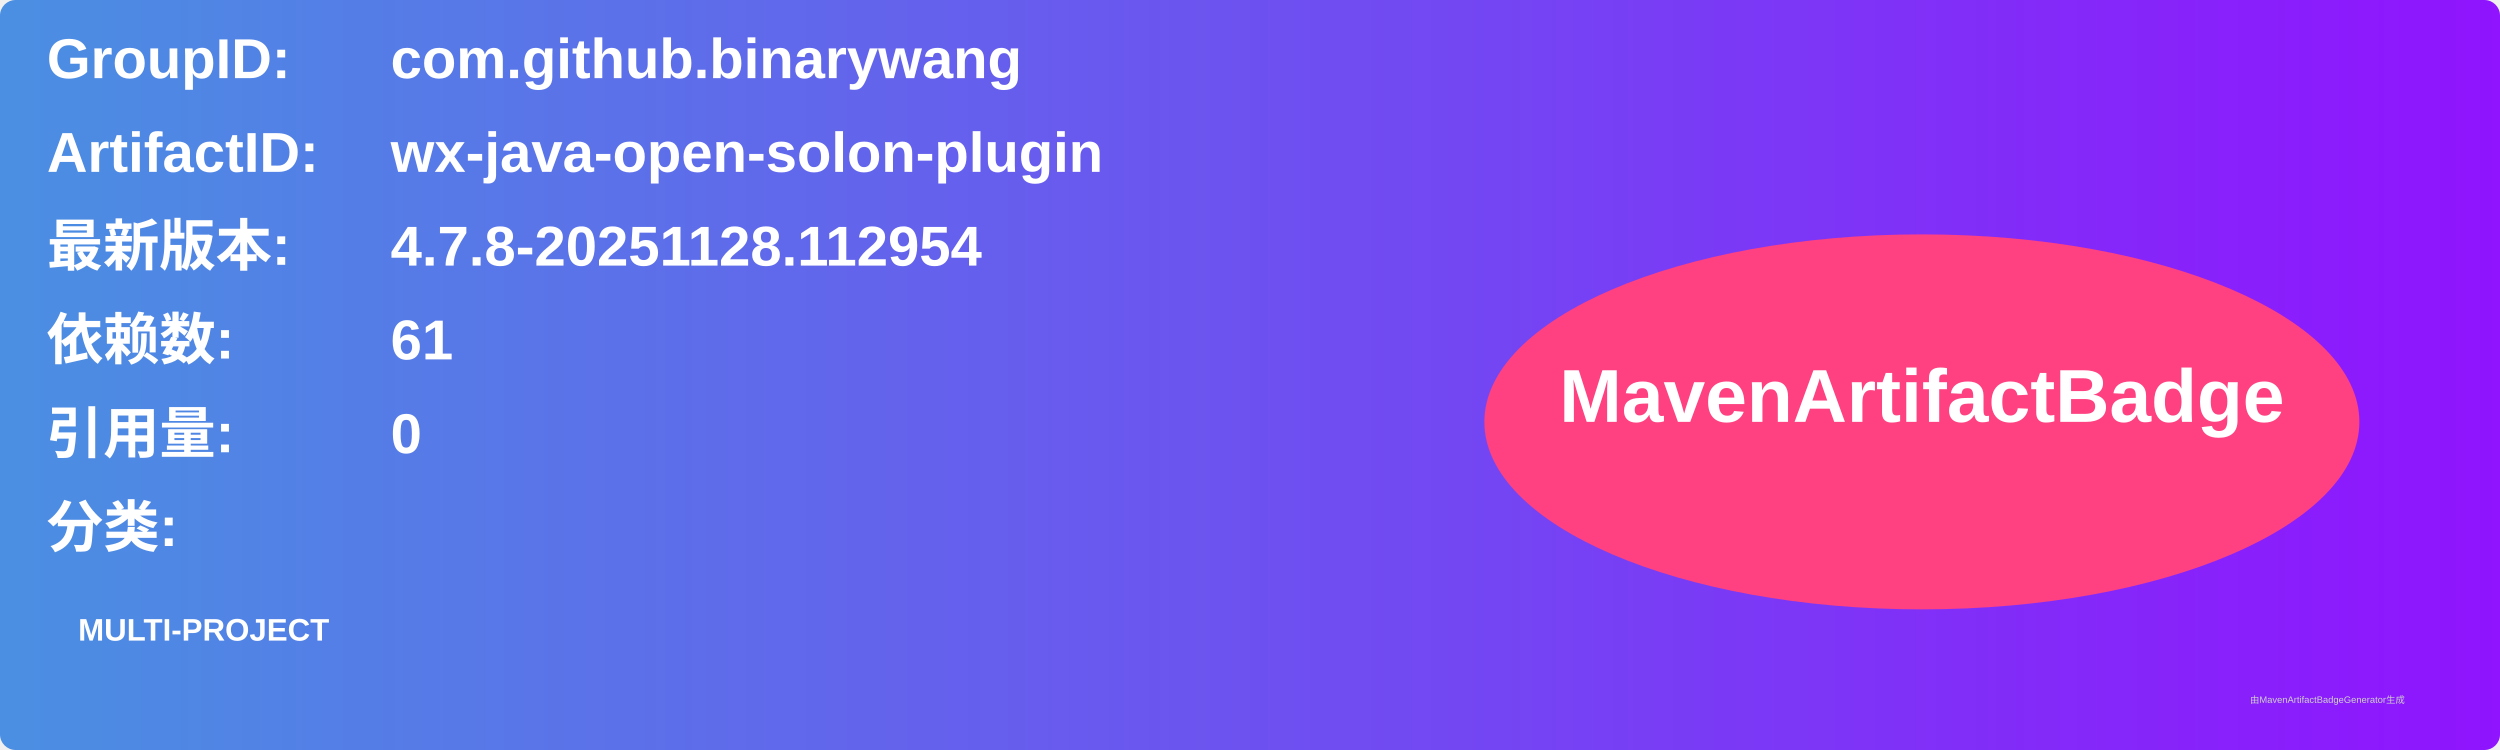
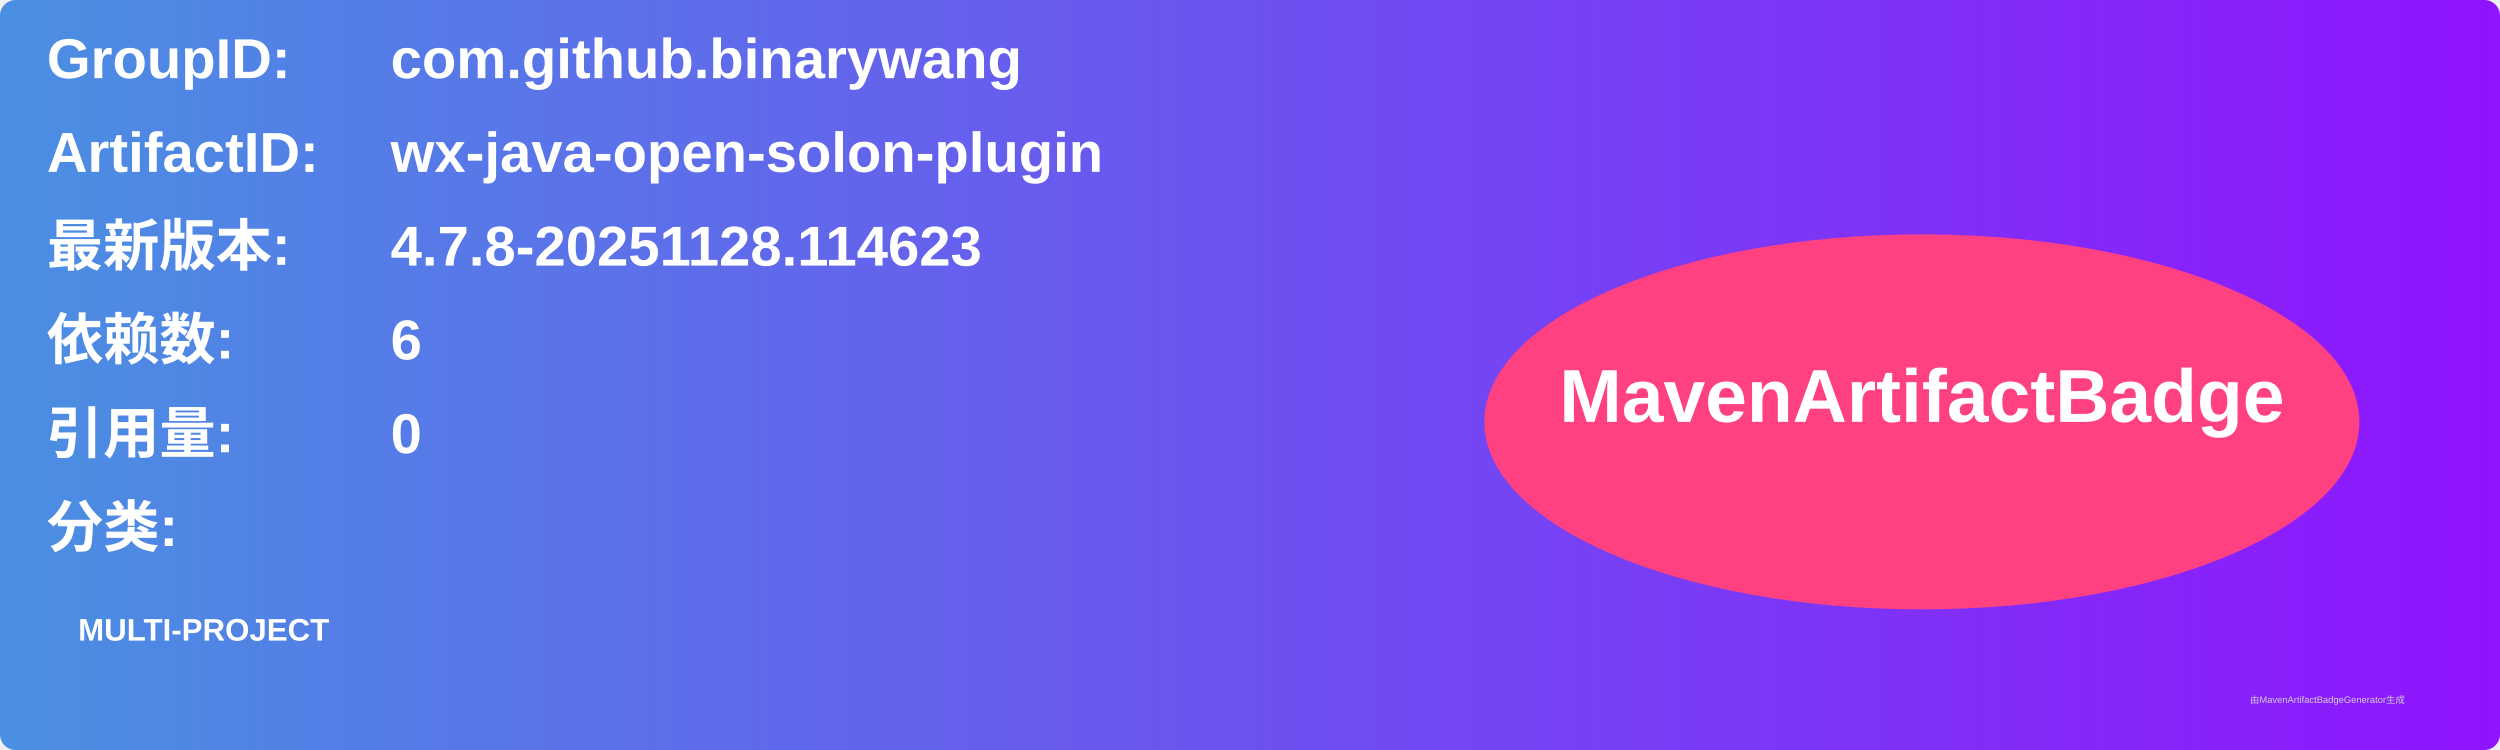
<svg xmlns="http://www.w3.org/2000/svg" width="800" height="240" viewBox="0 0 800 240">
  <linearGradient id="grad" x1="0%" y1="0%" x2="100%" y2="0%">
    <stop offset="0%" stop-color="#4a90e2" />
    <stop offset="100%" stop-color="#9013fe" />
  </linearGradient>
  <rect width="100%" height="100%" rx="5" ry="5" fill="url(#grad)" />
  <g transform="translate(15, 15)">
    <text x="0" y="10" font-family="Arial" font-size="18" fill="white" font-weight="bold" width="260">GroupID:</text>
    <text x="110" y="10" font-family="Arial" font-size="18" fill="white" font-weight="bold" width="460">com.github.binarywang</text>
    <text x="0" y="40" font-family="Arial" font-size="18" fill="white" font-weight="bold" width="260">ArtifactID:</text>
    <text x="110" y="40" font-family="Arial" font-size="18" fill="white" font-weight="bold" width="460">wx-java-open-solon-plugin</text>
    <text x="0" y="70" font-family="Arial" font-size="18" fill="white" font-weight="bold">最新版本:</text>
    <text x="110" y="70" font-family="Arial" font-size="18" fill="white" font-weight="bold">
-       <tspan font-weight="bold">4.7.8-20251128.112954</tspan>
+       <tspan font-weight="bold">4.7.8-20251128.114623</tspan>
    </text>
    <text x="0" y="100" font-family="Arial" font-size="18" fill="white" font-weight="bold">依赖数: </text>
    <text x="110" y="100" font-family="Arial" font-size="18" fill="white">
-       <tspan font-weight="bold">61</tspan>
+       <tspan font-weight="bold">6</tspan>
    </text>
    <text x="0" y="130" font-family="Arial" font-size="18" fill="white" font-weight="bold">引用量: </text>
    <text x="110" y="130" font-family="Arial" font-size="18" fill="white">
      <tspan font-weight="bold">0</tspan>
    </text>
    <text x="0" y="160" font-family="Arial" font-size="18" fill="white" font-weight="bold">分类:</text>
    <text x="10" y="190" font-family="Arial" font-size="10" fill="white">
      <tspan font-weight="bold">MULTI-PROJECT</tspan>
    </text>
    <ellipse cx="600" cy="120" rx="140" ry="60" fill="#ff4081" />
    <text x="600" y="120" text-anchor="middle" font-family="Arial" font-size="24" fill="white" font-weight="bold">MavenArtifactBadge</text>
  </g>
  <text x="720" y="225" font-family="Arial" font-size="3" fill="#d0d0d0">由MavenArtifactBadgeGenerator生成</text>
</svg>
